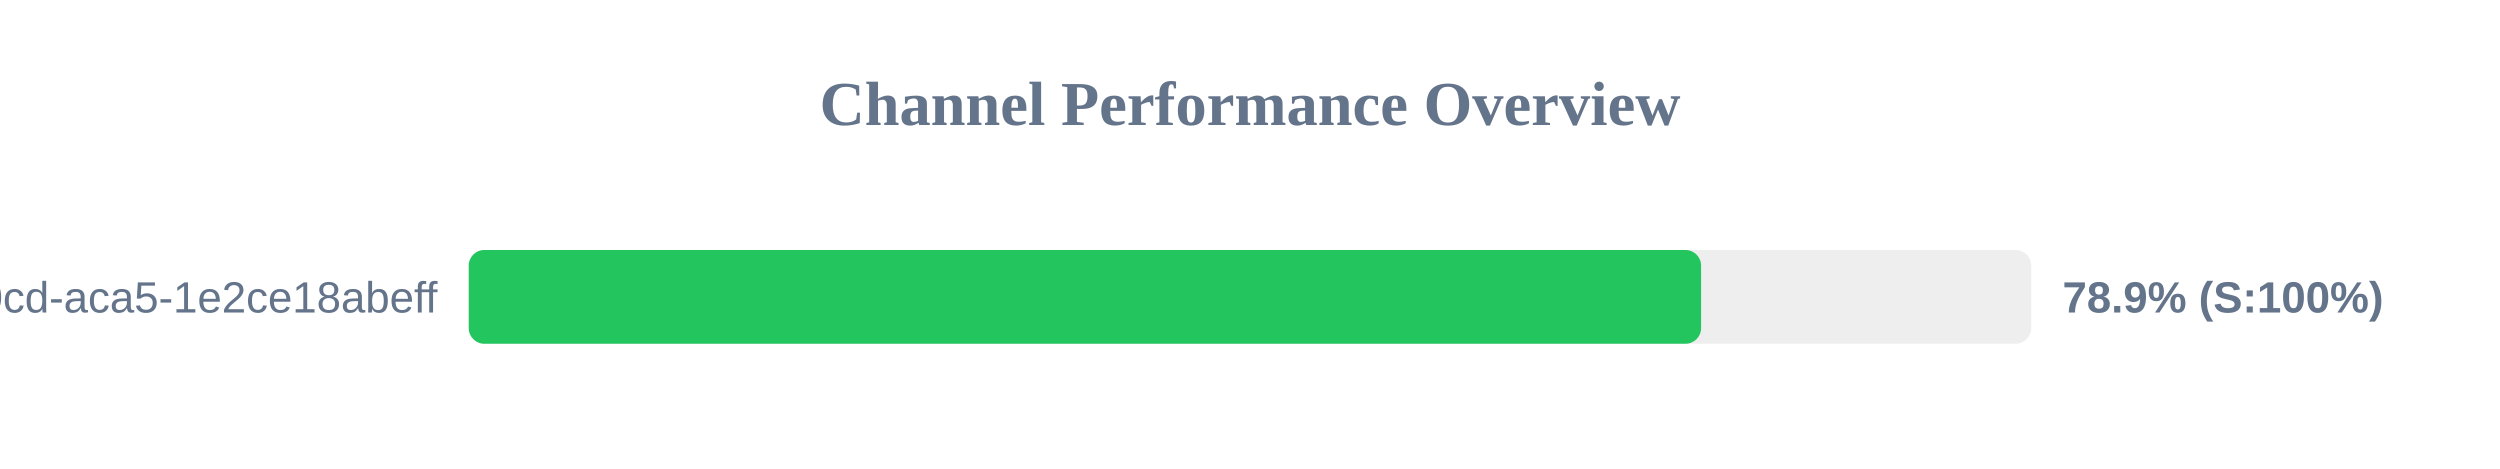
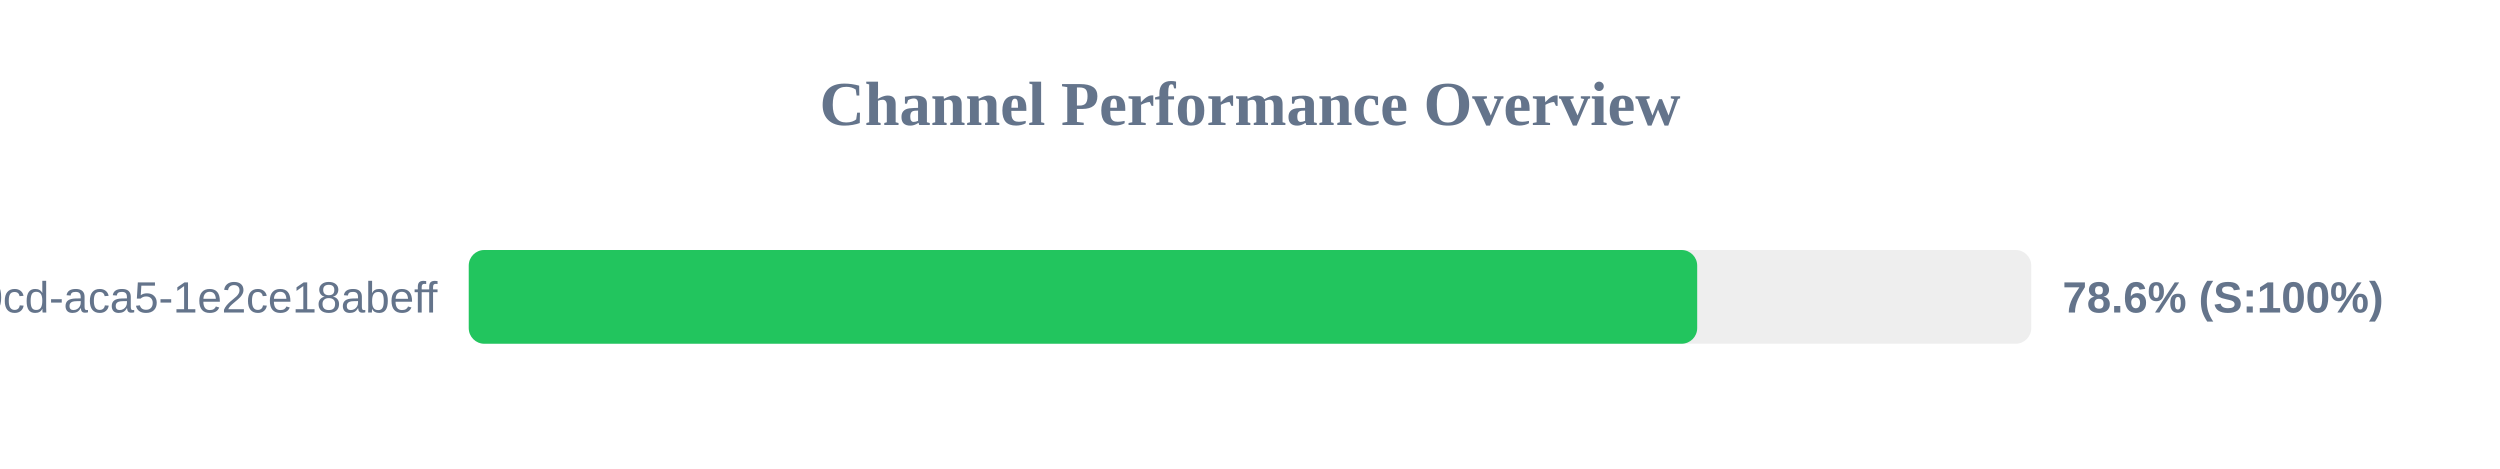
<svg xmlns="http://www.w3.org/2000/svg" width="800" height="150" version="1.1">
  <style>
        .row { font: 14px Arial; fill: #64748b; }
        .score { font: bold 14px Arial; fill: #64748b; }
    </style>
  <text x="400" y="40" text-anchor="middle" font-size="20px" font-weight="bold" fill="#64748b">Channel Performance Overview</text>
  <rect x="150" y="80" width="500" height="30" fill="#eee" rx="5" />
-   <rect x="150" y="80" width="394.35" height="30" fill="#22c55e" rx="5" />
+   <rect x="150" y="80" width="393.1" height="30" fill="#22c55e" rx="5" />
  <text x="140" y="100" text-anchor="end" class="row">?uuid=ebbeef45-0fd8-40cd-aca5-1e2ce18abeff</text>
-   <text x="660" y="100" text-anchor="start" class="score">78.9% (S:100%)</text>
+   <text x="660" y="100" text-anchor="start" class="score">78.6% (S:100%)</text>
</svg>
